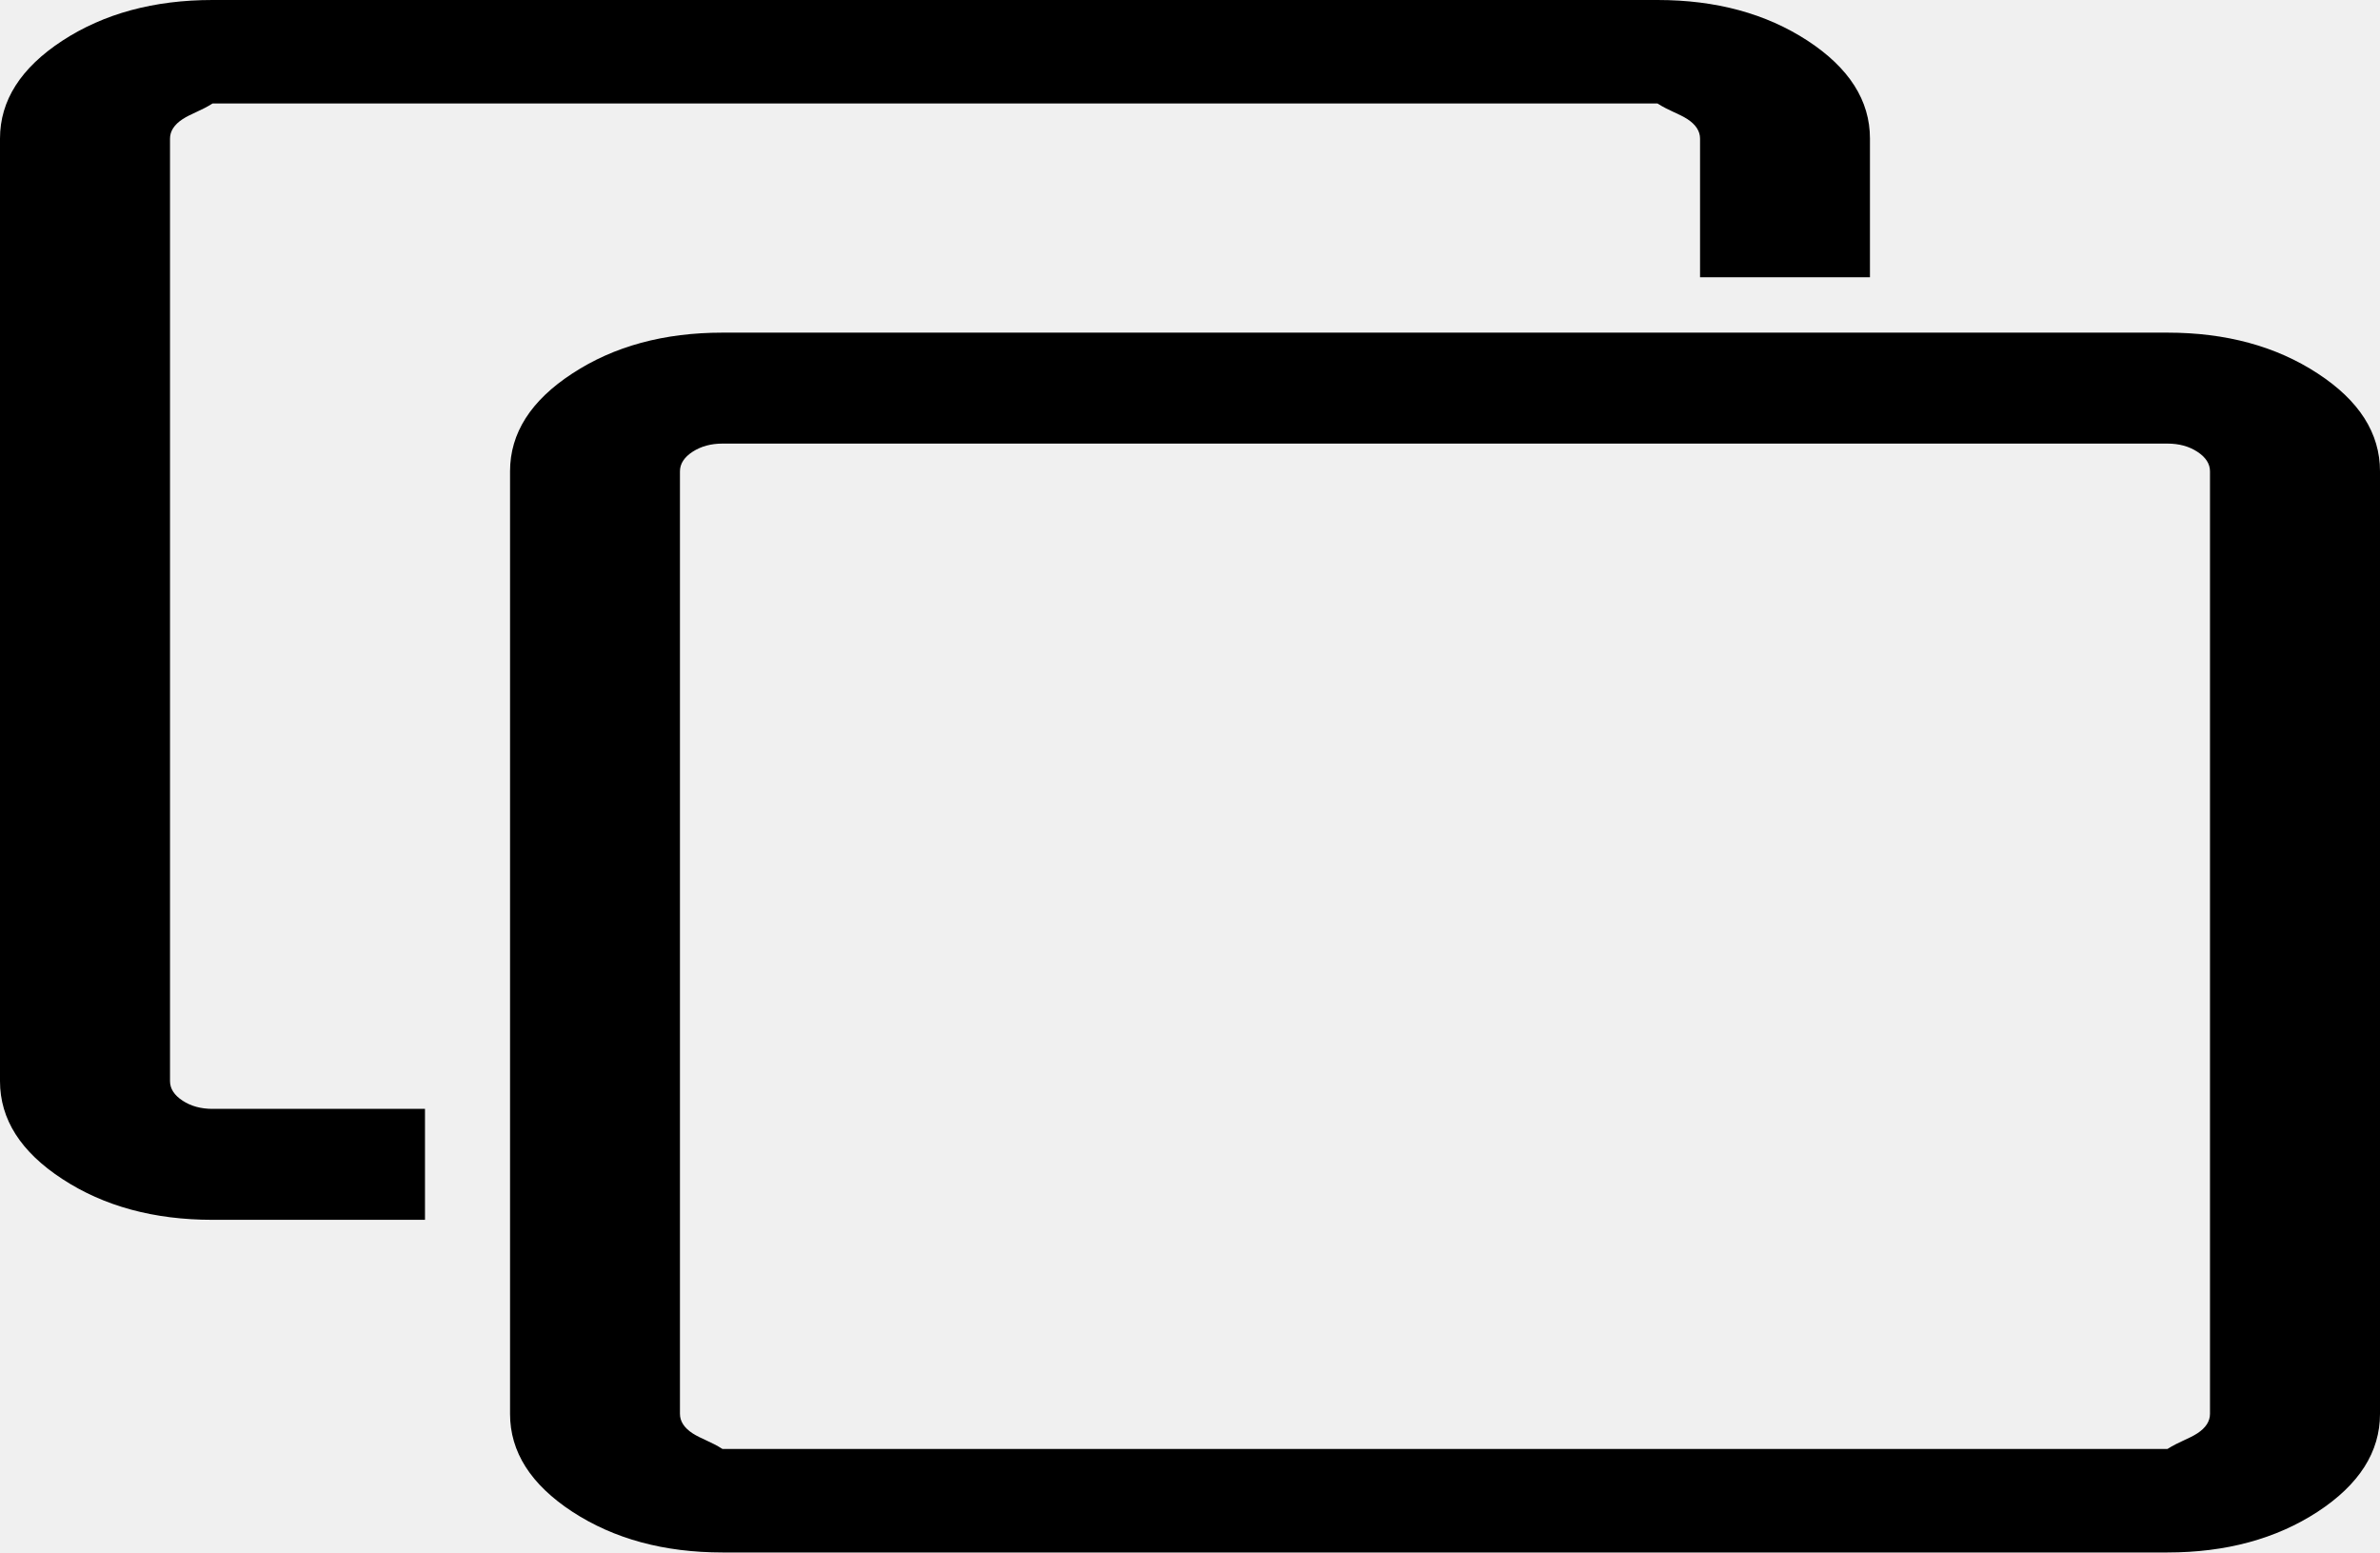
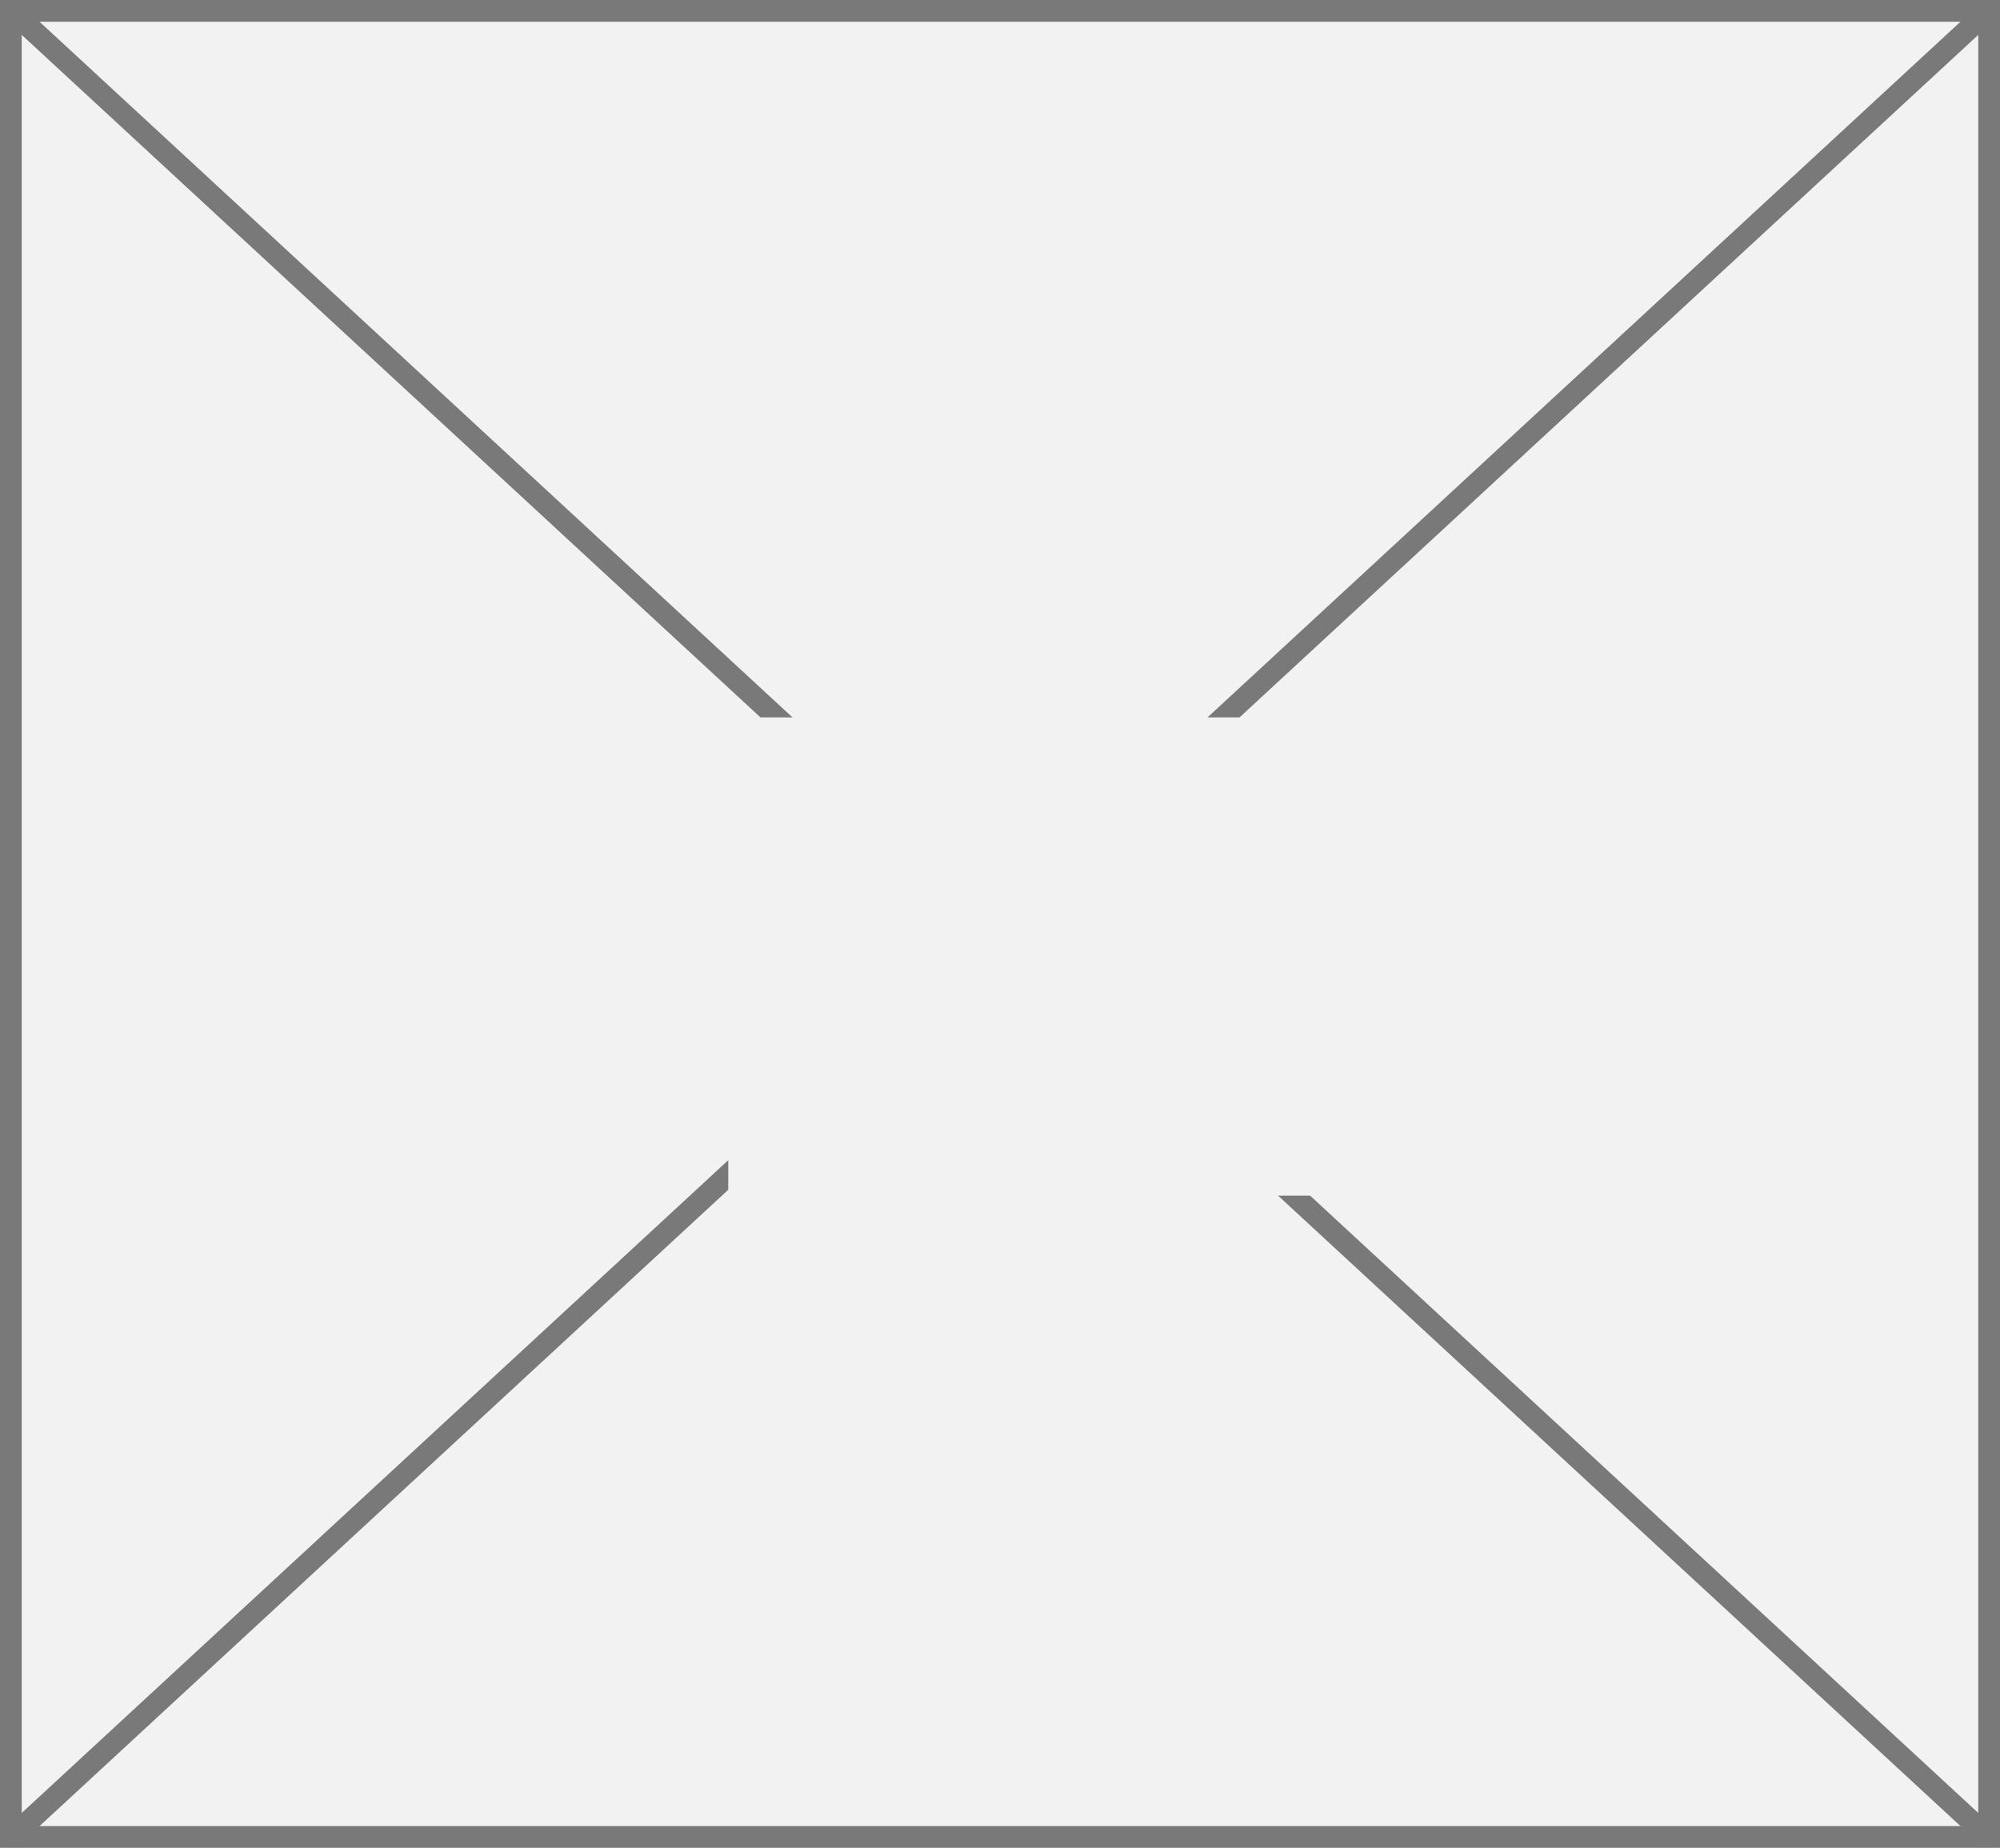
- <svg xmlns="http://www.w3.org/2000/svg" version="1.1" width="23px" height="15px">
-   <g transform="matrix(1 0 0 1 -2065 -1472 )">
-     <path d="M 21.235 13.849  C 21.316 13.796  21.357 13.733  21.357 13.661  L 21.357 4.554  C 21.357 4.481  21.316 4.418  21.235 4.365  C 21.154 4.312  21.058 4.286  20.946 4.286  L 6.982 4.286  C 6.871 4.286  6.775 4.312  6.693 4.365  C 6.612 4.418  6.571 4.481  6.571 4.554  L 6.571 13.661  C 6.571 13.733  6.612 13.796  6.693 13.849  C 6.775 13.902  6.871 13.929  6.982 14  L 20.946 14  C 21.058 13.929  21.154 13.902  21.235 13.849  Z M 22.397 3.608  C 22.799 3.87  23 4.185  23 4.554  L 23 13.661  C 23 14.029  22.799 14.344  22.397 14.607  C 21.995 14.869  21.511 15  20.946 15  L 6.982 15  C 6.417 15  5.934 14.869  5.532 14.607  C 5.13 14.344  4.929 14.029  4.929 13.661  L 4.929 4.554  C 4.929 4.185  5.13 3.87  5.532 3.608  C 5.934 3.345  6.417 3.214  6.982 3.214  L 20.946 3.214  C 21.511 3.214  21.995 3.345  22.397 3.608  Z M 17.468 0.393  C 17.87 0.656  18.071 0.971  18.071 1.339  L 18.071 2.679  L 16.429 2.679  L 16.429 1.339  C 16.429 1.267  16.388 1.204  16.307 1.151  C 16.225 1.098  16.129 1.071  16.018 1  L 2.054 1  C 1.942 1.071  1.846 1.098  1.765 1.151  C 1.684 1.204  1.643 1.267  1.643 1.339  L 1.643 10.446  C 1.643 10.519  1.684 10.582  1.765 10.635  C 1.846 10.688  1.942 10.714  2.054 10.714  L 4.107 10.714  L 4.107 11.786  L 2.054 11.786  C 1.489 11.786  1.005 11.655  0.603 11.392  C 0.201 11.13  0 10.815  0 10.446  L 0 1.339  C 0 0.971  0.201 0.656  0.603 0.393  C 1.005 0.131  1.489 0  2.054 0  L 16.018 0  C 16.583 0  17.066 0.131  17.468 0.393  Z " fill-rule="nonzero" fill="#000000" stroke="none" transform="matrix(1 0 0 1 2065 1472 )" />
+ <svg xmlns="http://www.w3.org/2000/svg" version="1.1" width="92px" height="85px">
+   <defs>
+     <mask fill="white" id="clip272">
+       <path d="M 1166.5 735  L 1193.5 735  L 1193.5 757  L 1166.5 757  Z M 1133 702  L 1225 702  L 1225 787  L 1133 787  Z " fill-rule="evenodd" />
+     </mask>
+   </defs>
+   <g transform="matrix(1 0 0 1 -1133 -702 )">
+     <path d="M 1133.5 702.5  L 1224.5 702.5  L 1224.5 786.5  L 1133.5 786.5  L 1133.5 702.5  Z " fill-rule="nonzero" fill="#f2f2f2" stroke="none" />
+     <path d="M 1133.5 702.5  L 1224.5 702.5  L 1224.5 786.5  L 1133.5 786.5  L 1133.5 702.5  Z " stroke-width="1" stroke="#797979" fill="none" />
+     <path d="M 1133.397 702.367  L 1224.603 786.633  M 1224.603 702.367  L 1133.397 786.633  " stroke-width="1" stroke="#797979" fill="none" mask="url(#clip272)" />
  </g>
</svg>
